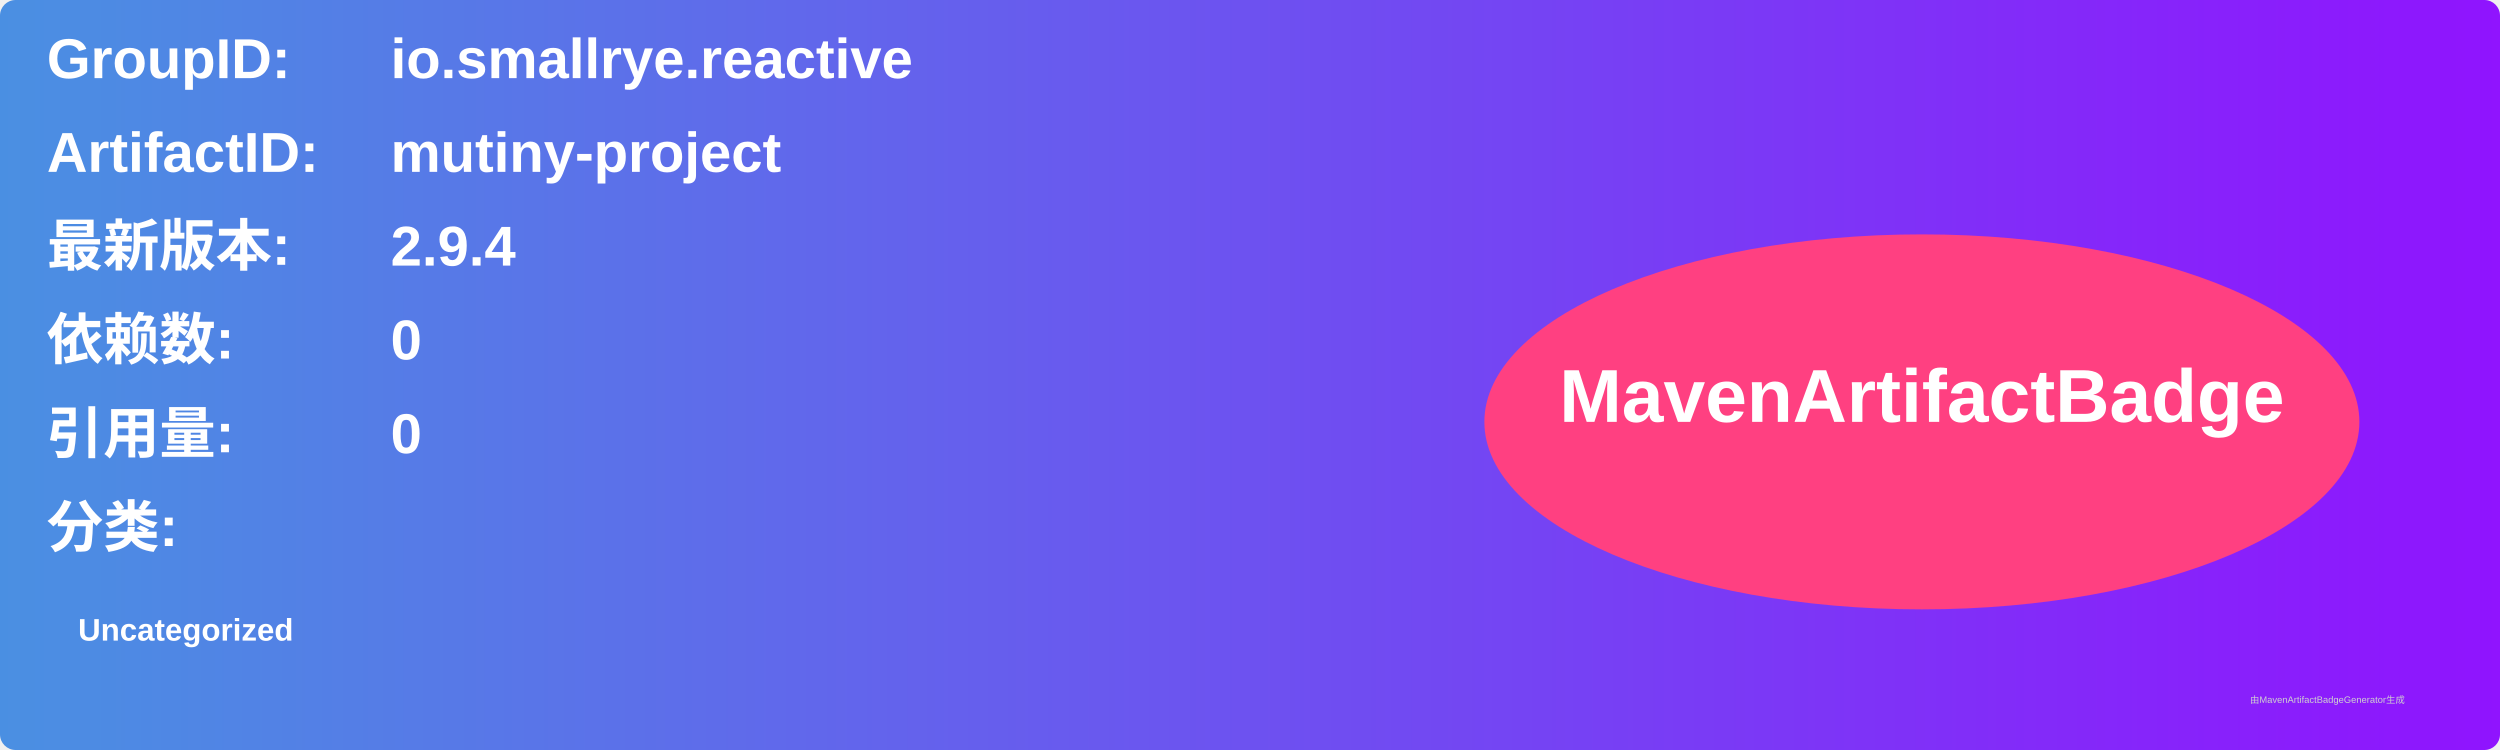
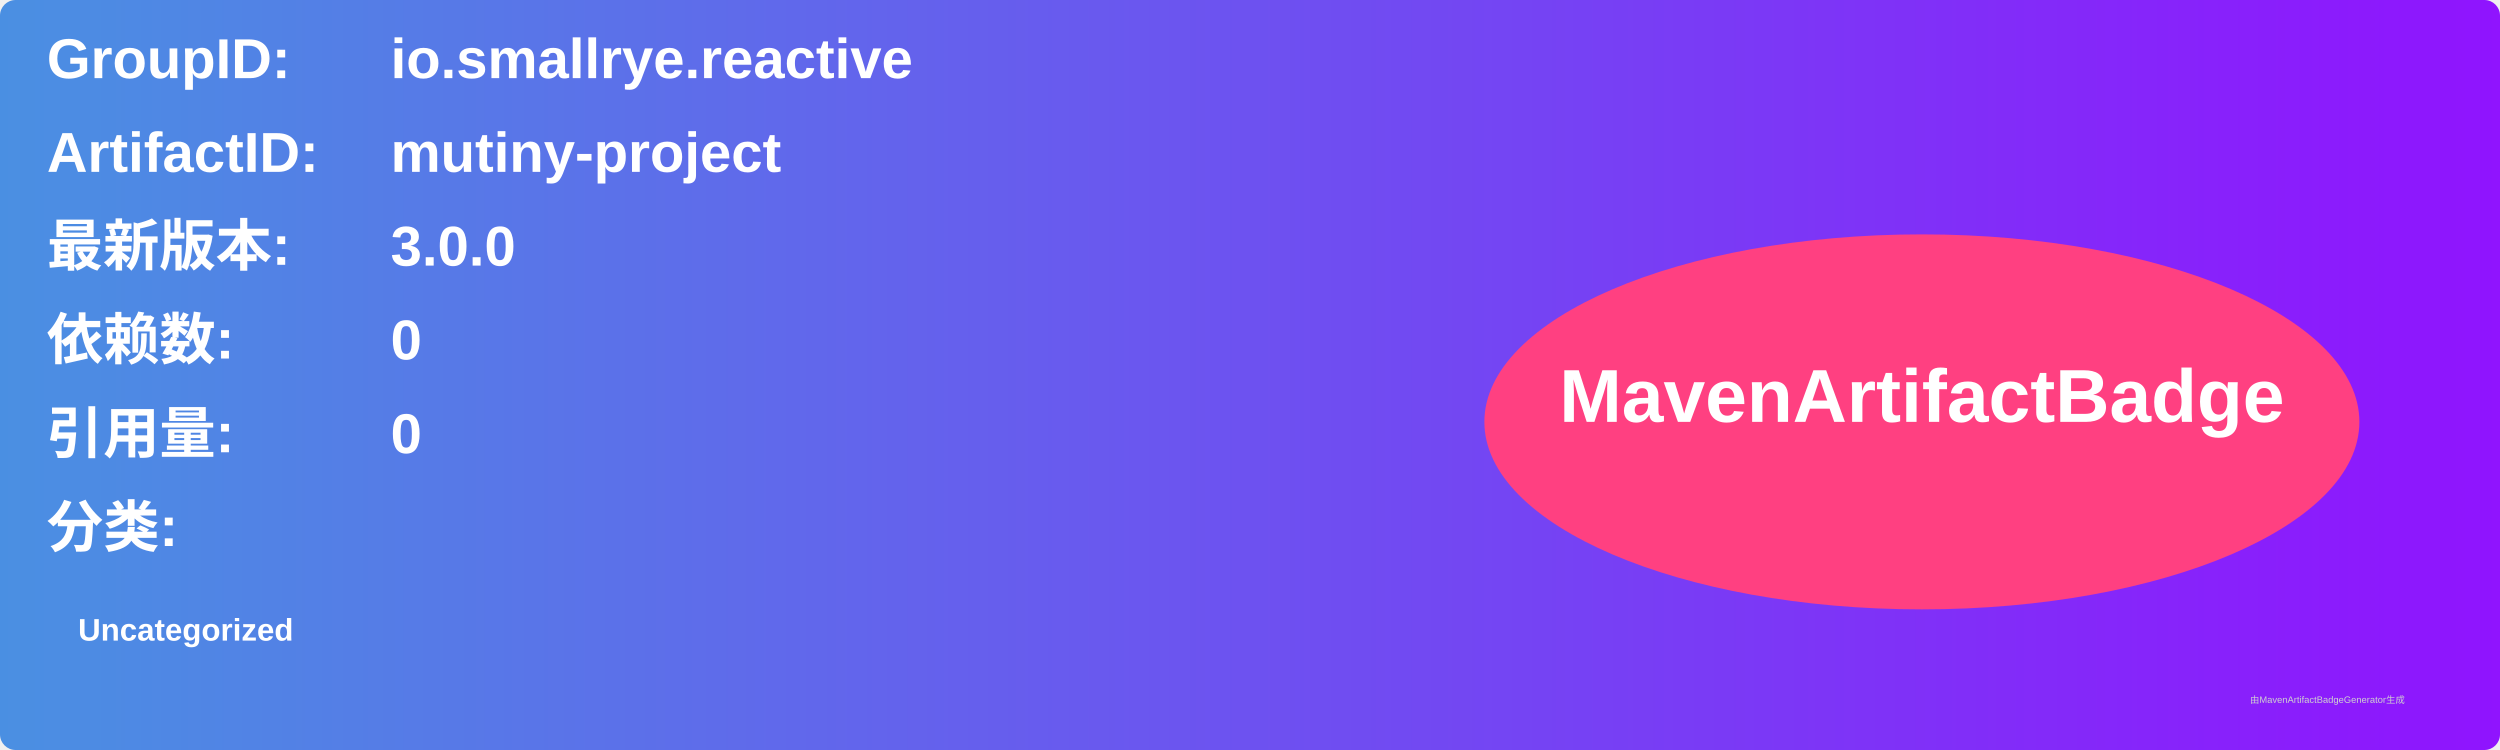
<svg xmlns="http://www.w3.org/2000/svg" width="800" height="240" viewBox="0 0 800 240">
  <linearGradient id="grad" x1="0%" y1="0%" x2="100%" y2="0%">
    <stop offset="0%" stop-color="#4a90e2" />
    <stop offset="100%" stop-color="#9013fe" />
  </linearGradient>
  <rect width="100%" height="100%" rx="5" ry="5" fill="url(#grad)" />
  <g transform="translate(15, 15)">
    <text x="0" y="10" font-family="Arial" font-size="18" fill="white" font-weight="bold" width="260">GroupID:</text>
    <text x="110" y="10" font-family="Arial" font-size="18" fill="white" font-weight="bold" width="460">io.smallrye.reactive</text>
    <text x="0" y="40" font-family="Arial" font-size="18" fill="white" font-weight="bold" width="260">ArtifactID:</text>
    <text x="110" y="40" font-family="Arial" font-size="18" fill="white" font-weight="bold" width="460">mutiny-project</text>
    <text x="0" y="70" font-family="Arial" font-size="18" fill="white" font-weight="bold">最新版本:</text>
    <text x="110" y="70" font-family="Arial" font-size="18" fill="white" font-weight="bold">
-       <tspan font-weight="bold">2.9.4</tspan>
+       <tspan font-weight="bold">3.0.0</tspan>
    </text>
    <text x="0" y="100" font-family="Arial" font-size="18" fill="white" font-weight="bold">依赖数: </text>
    <text x="110" y="100" font-family="Arial" font-size="18" fill="white">
      <tspan font-weight="bold">0</tspan>
    </text>
    <text x="0" y="130" font-family="Arial" font-size="18" fill="white" font-weight="bold">引用量: </text>
    <text x="110" y="130" font-family="Arial" font-size="18" fill="white">
      <tspan font-weight="bold">0</tspan>
    </text>
    <text x="0" y="160" font-family="Arial" font-size="18" fill="white" font-weight="bold">分类:</text>
    <text x="10" y="190" font-family="Arial" font-size="10" fill="white">
      <tspan font-weight="bold">Uncategorized</tspan>
    </text>
    <ellipse cx="600" cy="120" rx="140" ry="60" fill="#ff4081" />
    <text x="600" y="120" text-anchor="middle" font-family="Arial" font-size="24" fill="white" font-weight="bold">MavenArtifactBadge</text>
  </g>
  <text x="720" y="225" font-family="Arial" font-size="3" fill="#d0d0d0">由MavenArtifactBadgeGenerator生成</text>
</svg>
